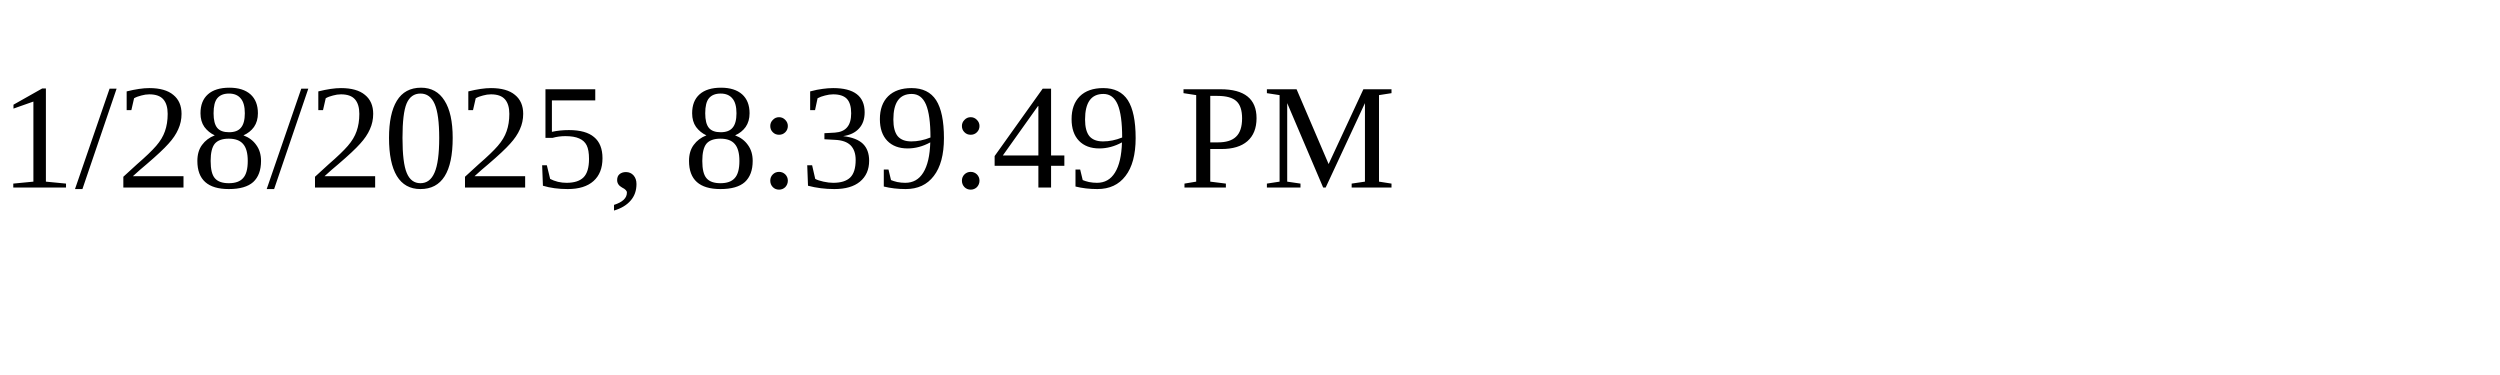
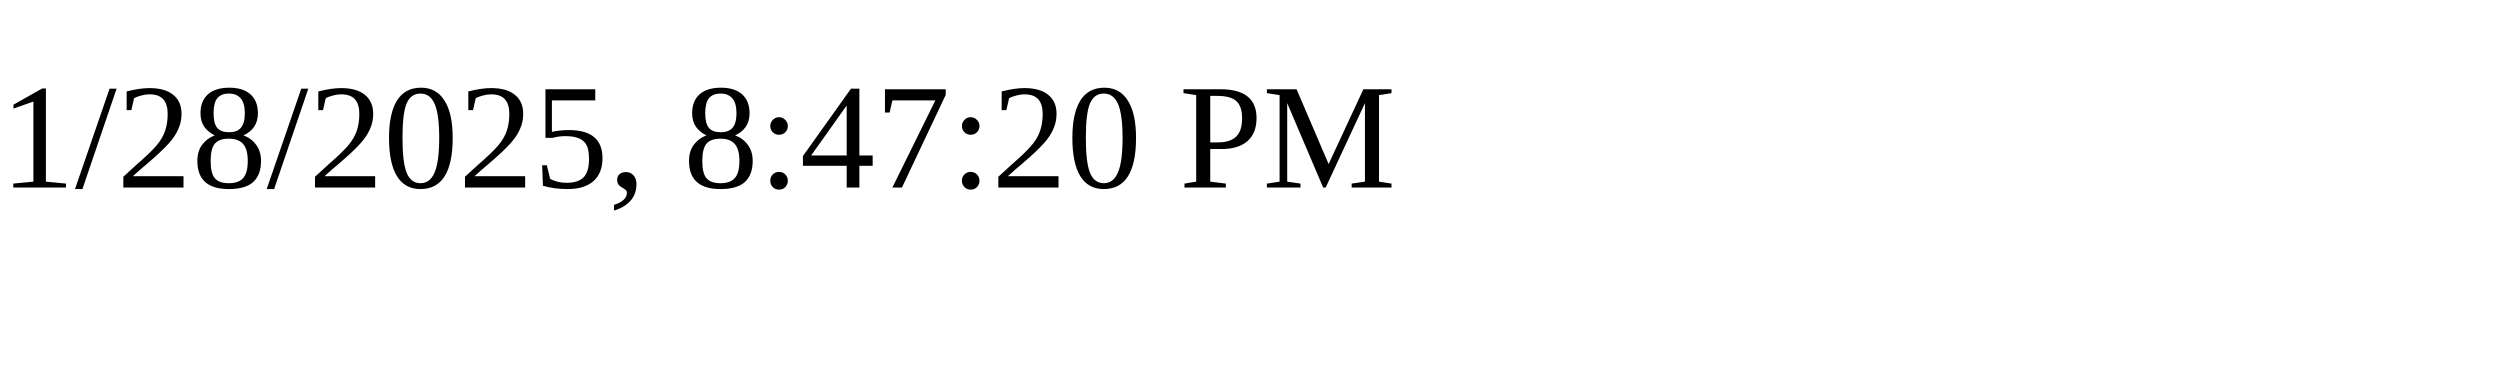
<svg xmlns="http://www.w3.org/2000/svg" height="30" width="200">
-   <text x="0" y="15">1/28/2025, 8:39:49 PM</text>
+   <text x="0" y="15">1/28/2025, 8:47:20 PM</text>
</svg>
